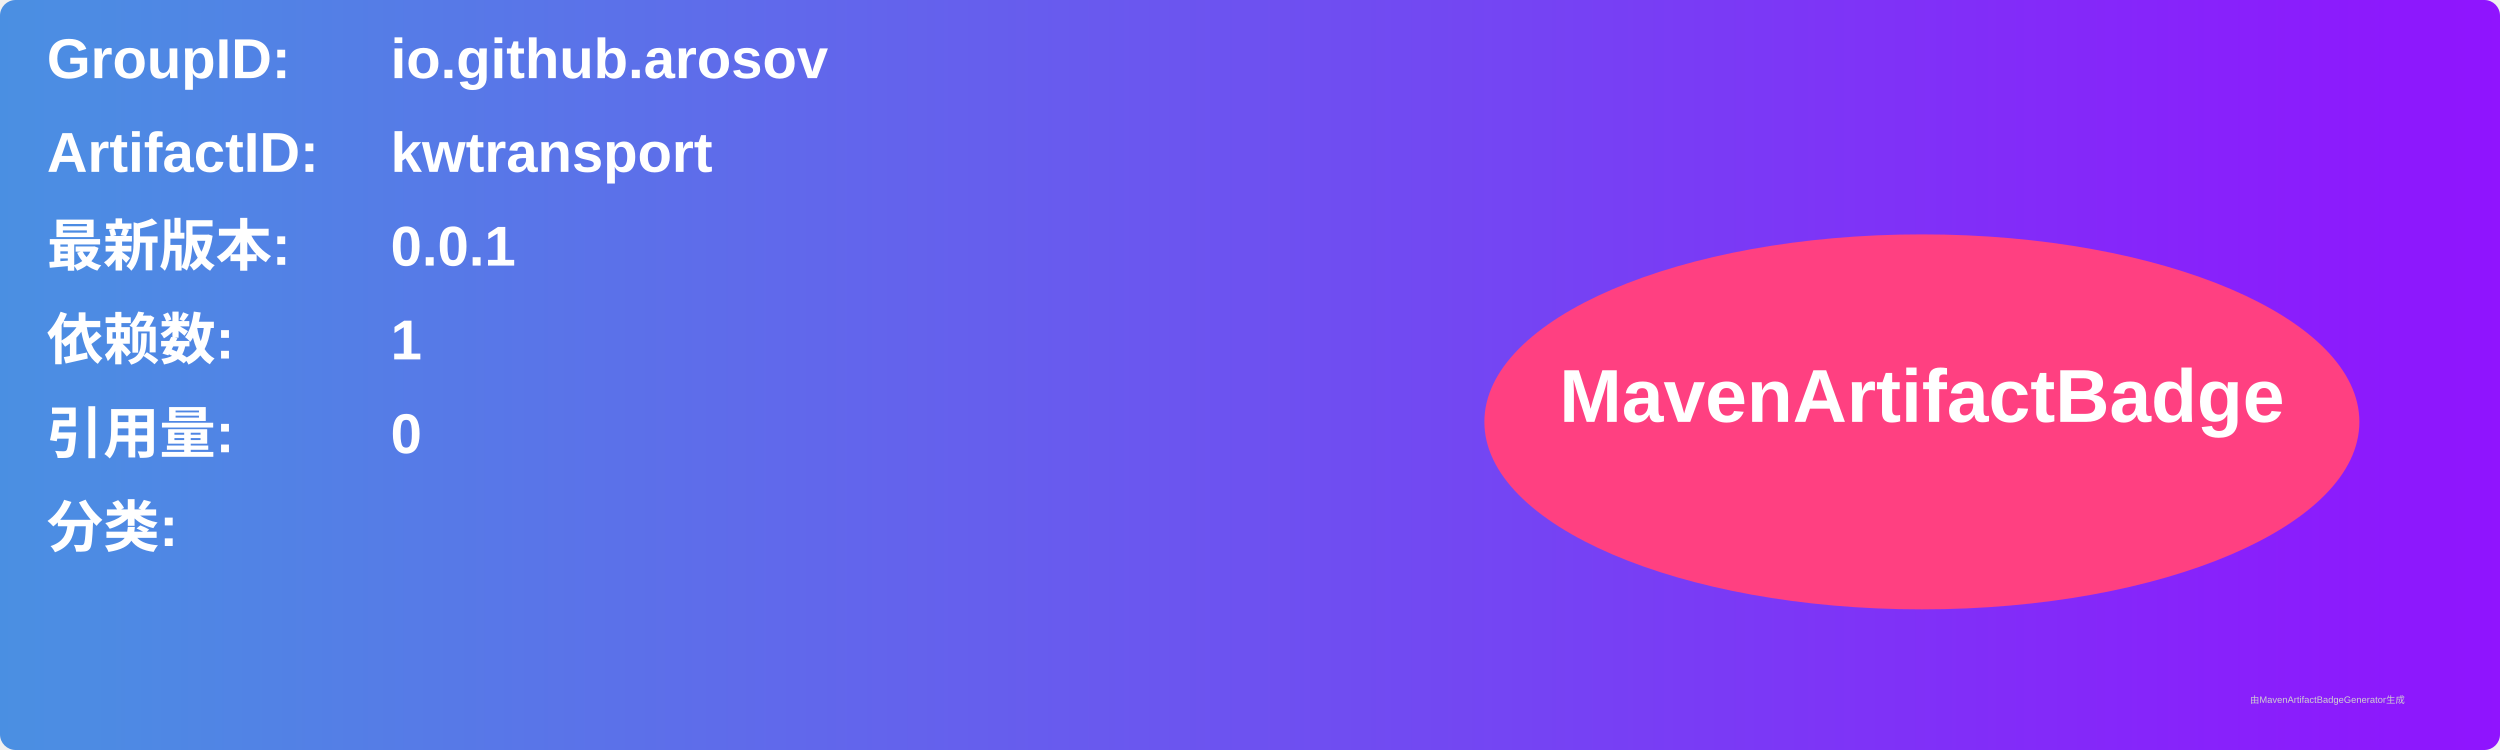
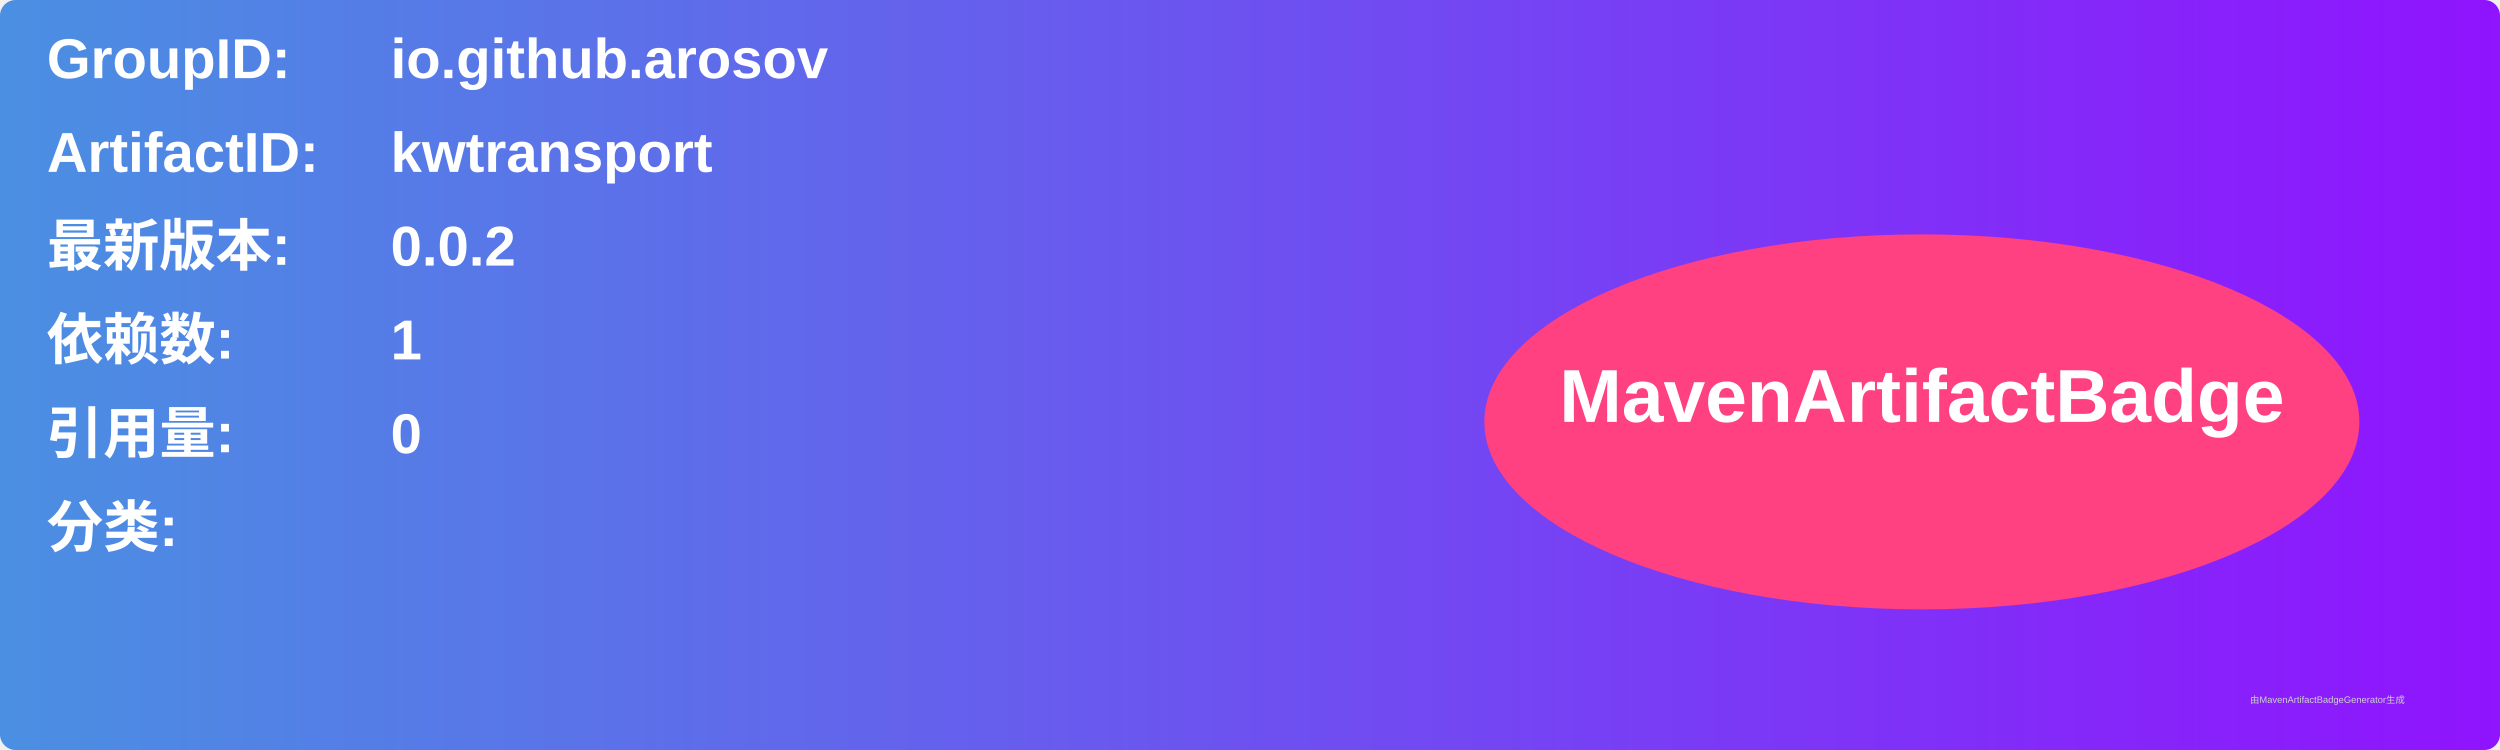
<svg xmlns="http://www.w3.org/2000/svg" width="800" height="240" viewBox="0 0 800 240">
  <linearGradient id="grad" x1="0%" y1="0%" x2="100%" y2="0%">
    <stop offset="0%" stop-color="#4a90e2" />
    <stop offset="100%" stop-color="#9013fe" />
  </linearGradient>
  <rect width="100%" height="100%" rx="5" ry="5" fill="url(#grad)" />
  <g transform="translate(15, 15)">
    <text x="0" y="10" font-family="Arial" font-size="18" fill="white" font-weight="bold" width="260">GroupID:</text>
    <text x="110" y="10" font-family="Arial" font-size="18" fill="white" font-weight="bold" width="460">io.github.arosov</text>
    <text x="0" y="40" font-family="Arial" font-size="18" fill="white" font-weight="bold" width="260">ArtifactID:</text>
    <text x="110" y="40" font-family="Arial" font-size="18" fill="white" font-weight="bold" width="460">kwtransport</text>
    <text x="0" y="70" font-family="Arial" font-size="18" fill="white" font-weight="bold">最新版本:</text>
    <text x="110" y="70" font-family="Arial" font-size="18" fill="white" font-weight="bold">
-       <tspan font-weight="bold">0.0.1</tspan>
+       <tspan font-weight="bold">0.0.2</tspan>
    </text>
    <text x="0" y="100" font-family="Arial" font-size="18" fill="white" font-weight="bold">依赖数: </text>
    <text x="110" y="100" font-family="Arial" font-size="18" fill="white">
      <tspan font-weight="bold">1</tspan>
    </text>
    <text x="0" y="130" font-family="Arial" font-size="18" fill="white" font-weight="bold">引用量: </text>
    <text x="110" y="130" font-family="Arial" font-size="18" fill="white">
      <tspan font-weight="bold">0</tspan>
    </text>
    <text x="0" y="160" font-family="Arial" font-size="18" fill="white" font-weight="bold">分类:</text>
    <text x="10" y="190" font-family="Arial" font-size="10" fill="white">
      <tspan font-weight="bold" />
    </text>
    <ellipse cx="600" cy="120" rx="140" ry="60" fill="#ff4081" />
    <text x="600" y="120" text-anchor="middle" font-family="Arial" font-size="24" fill="white" font-weight="bold">MavenArtifactBadge</text>
  </g>
  <text x="720" y="225" font-family="Arial" font-size="3" fill="#d0d0d0">由MavenArtifactBadgeGenerator生成</text>
</svg>
